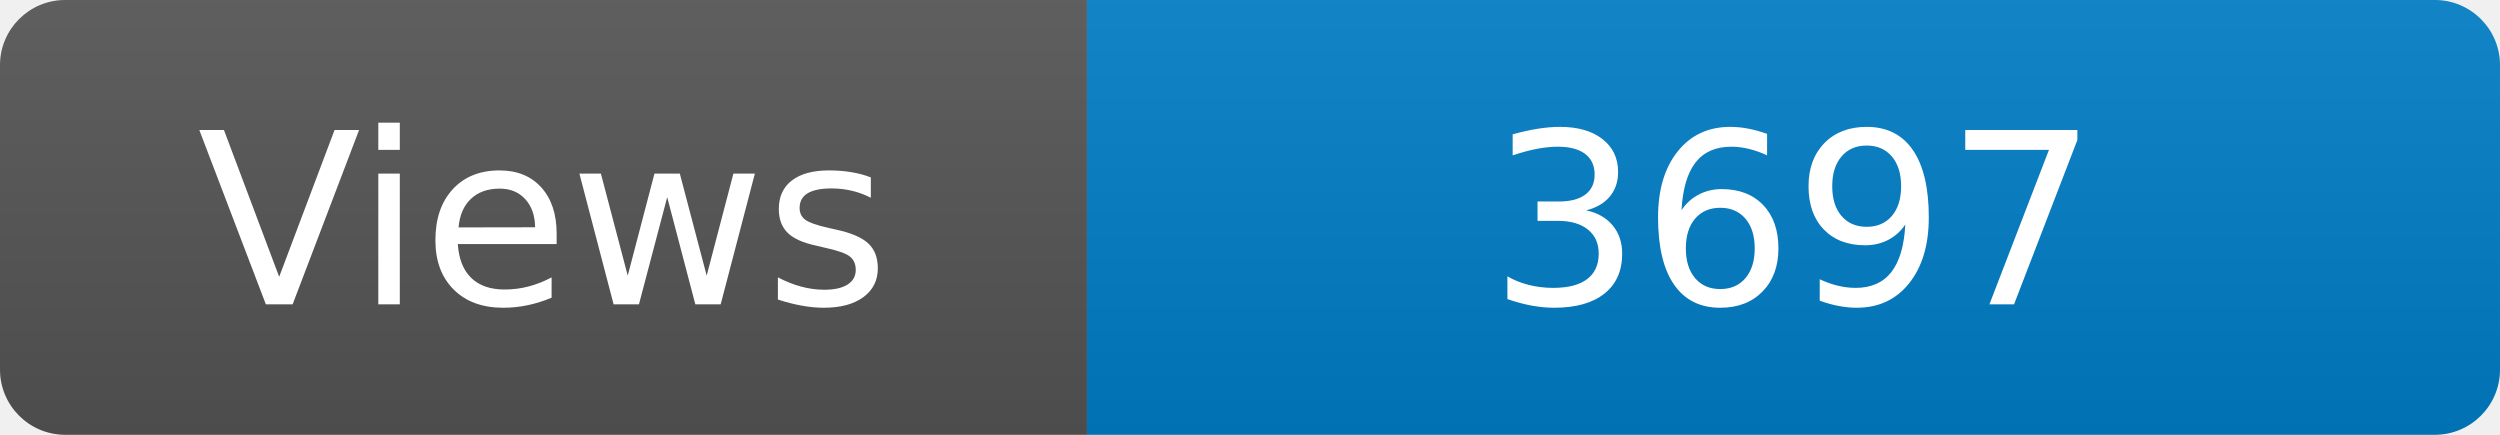
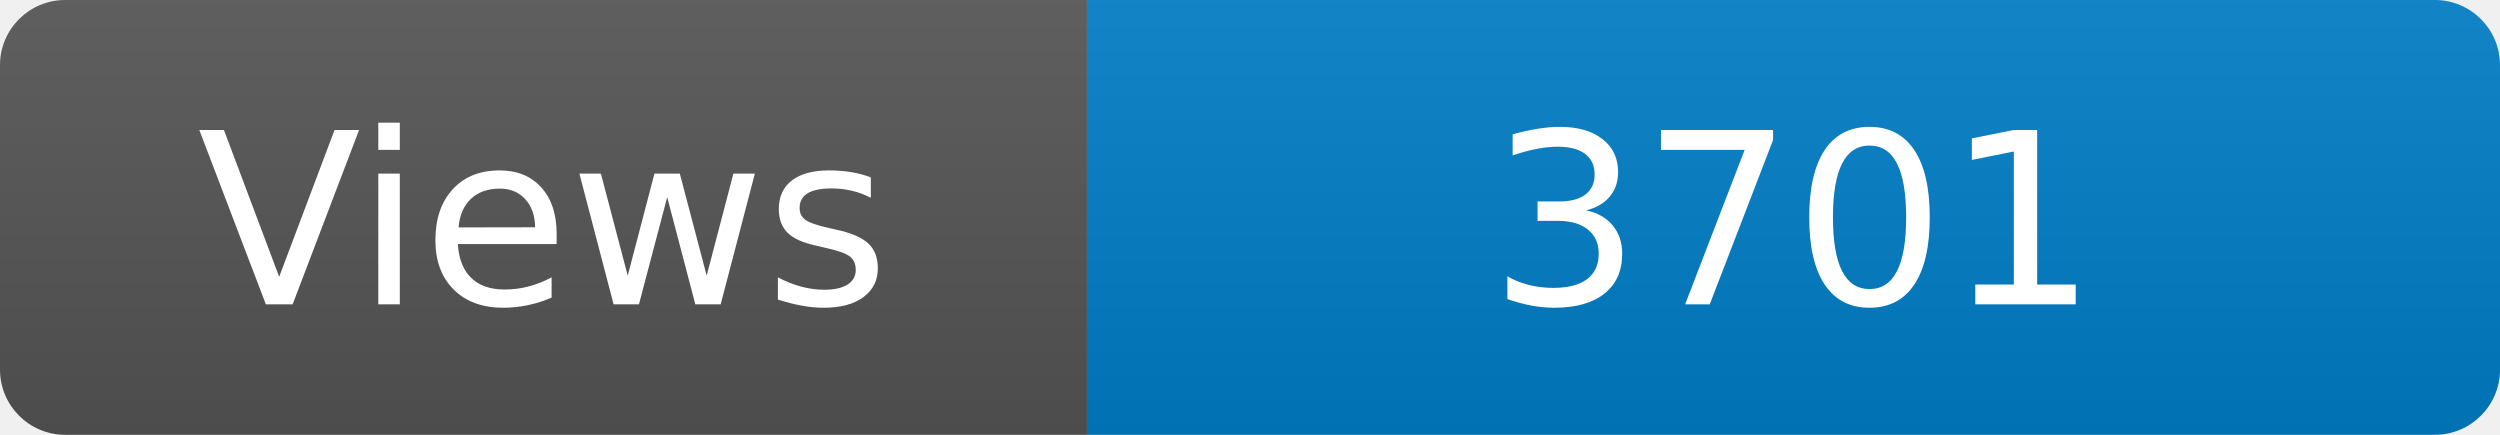
<svg xmlns="http://www.w3.org/2000/svg" width="115" height="20" role="img" aria-label="Maintained?: yes">
  <linearGradient id="s" x2="0" y2="100%">
    <stop offset="0" stop-color="#bbb" stop-opacity=".1" />
    <stop offset="1" stop-opacity=".1" />
  </linearGradient>
  <clipPath id="r">
    <rect width="115" height="20" rx="3" fill="#fff" />
  </clipPath>
  <g clip-path="url(#r)">
    <rect width="50" height="20" fill="#555" />
    <rect x="50" width="160" height="20" fill="#007ec6" />
    <rect width="115" height="20" fill="url(#s)" />
  </g>
  <g fill="#fff" text-anchor="middle" font-family="Verdana,Geneva,DejaVu Sans,sans-serif" font-size="110">
    <text x="250" y="140" transform="scale(.1)" fill="#fff">Views</text>
-     <text x="825" y="140" transform="scale(.1)" fill="#fff">3697</text>
+     <text x="825" y="140" transform="scale(.1)" fill="#fff">3701</text>
  </g>
</svg>
